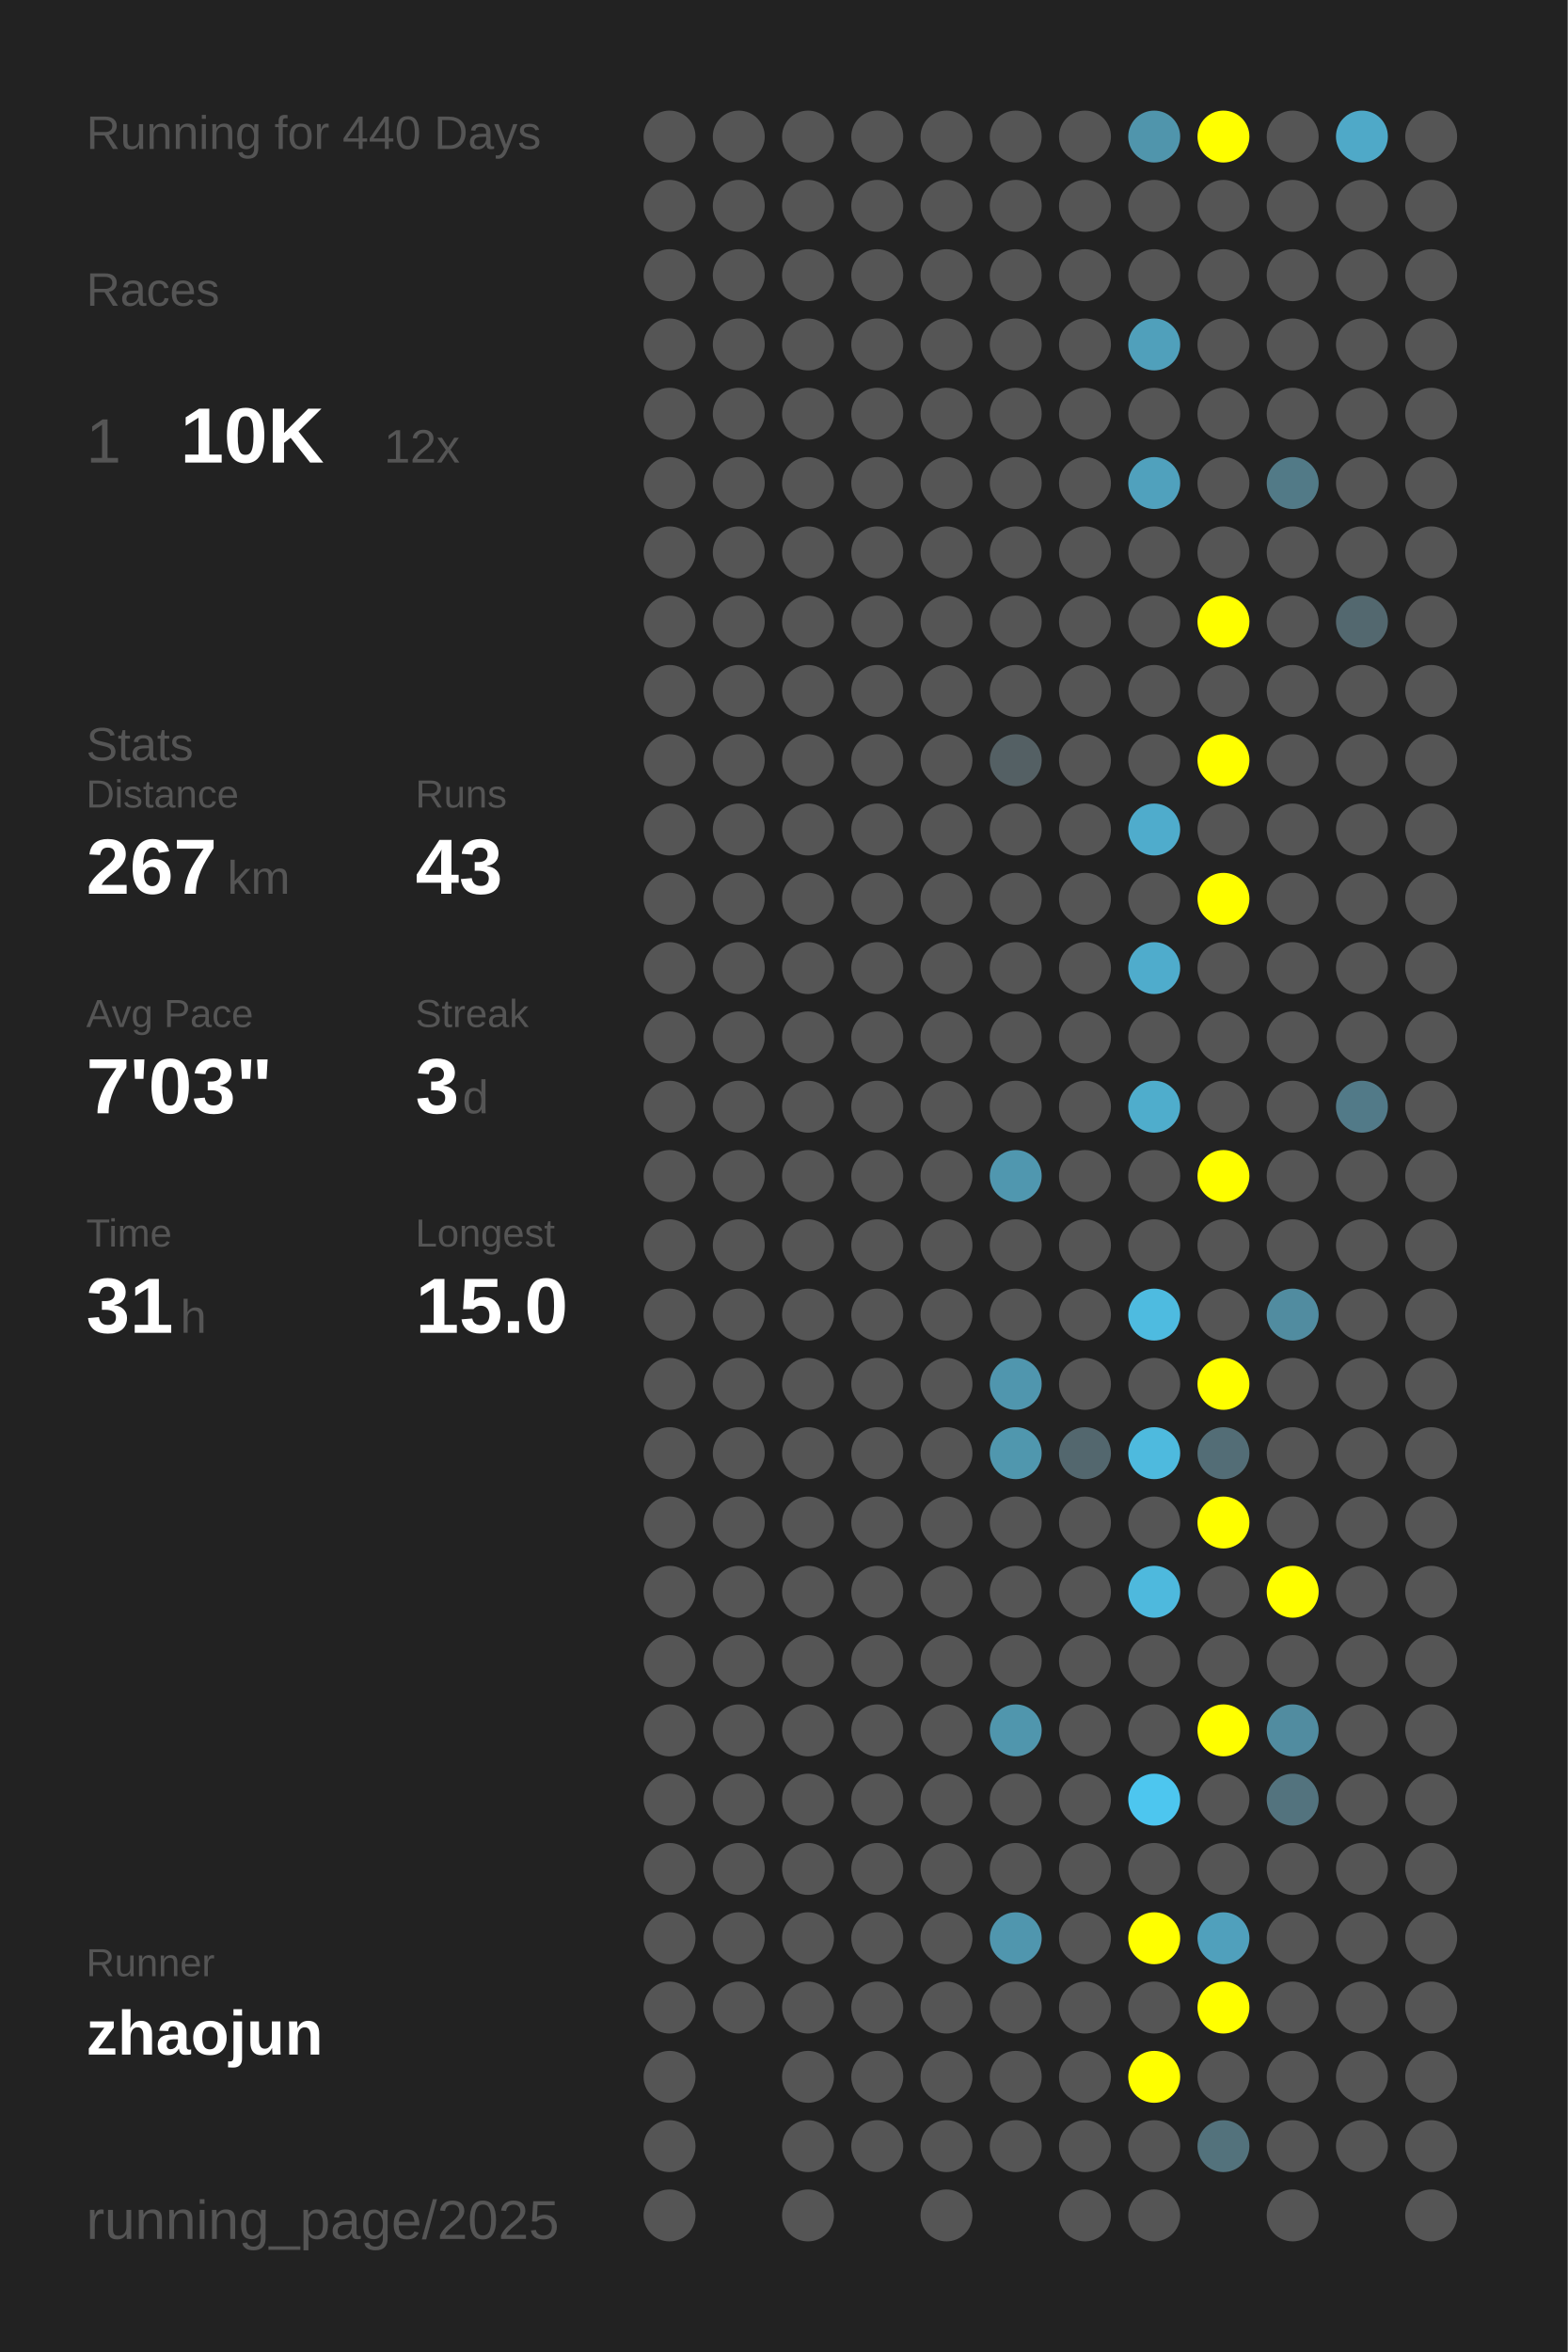
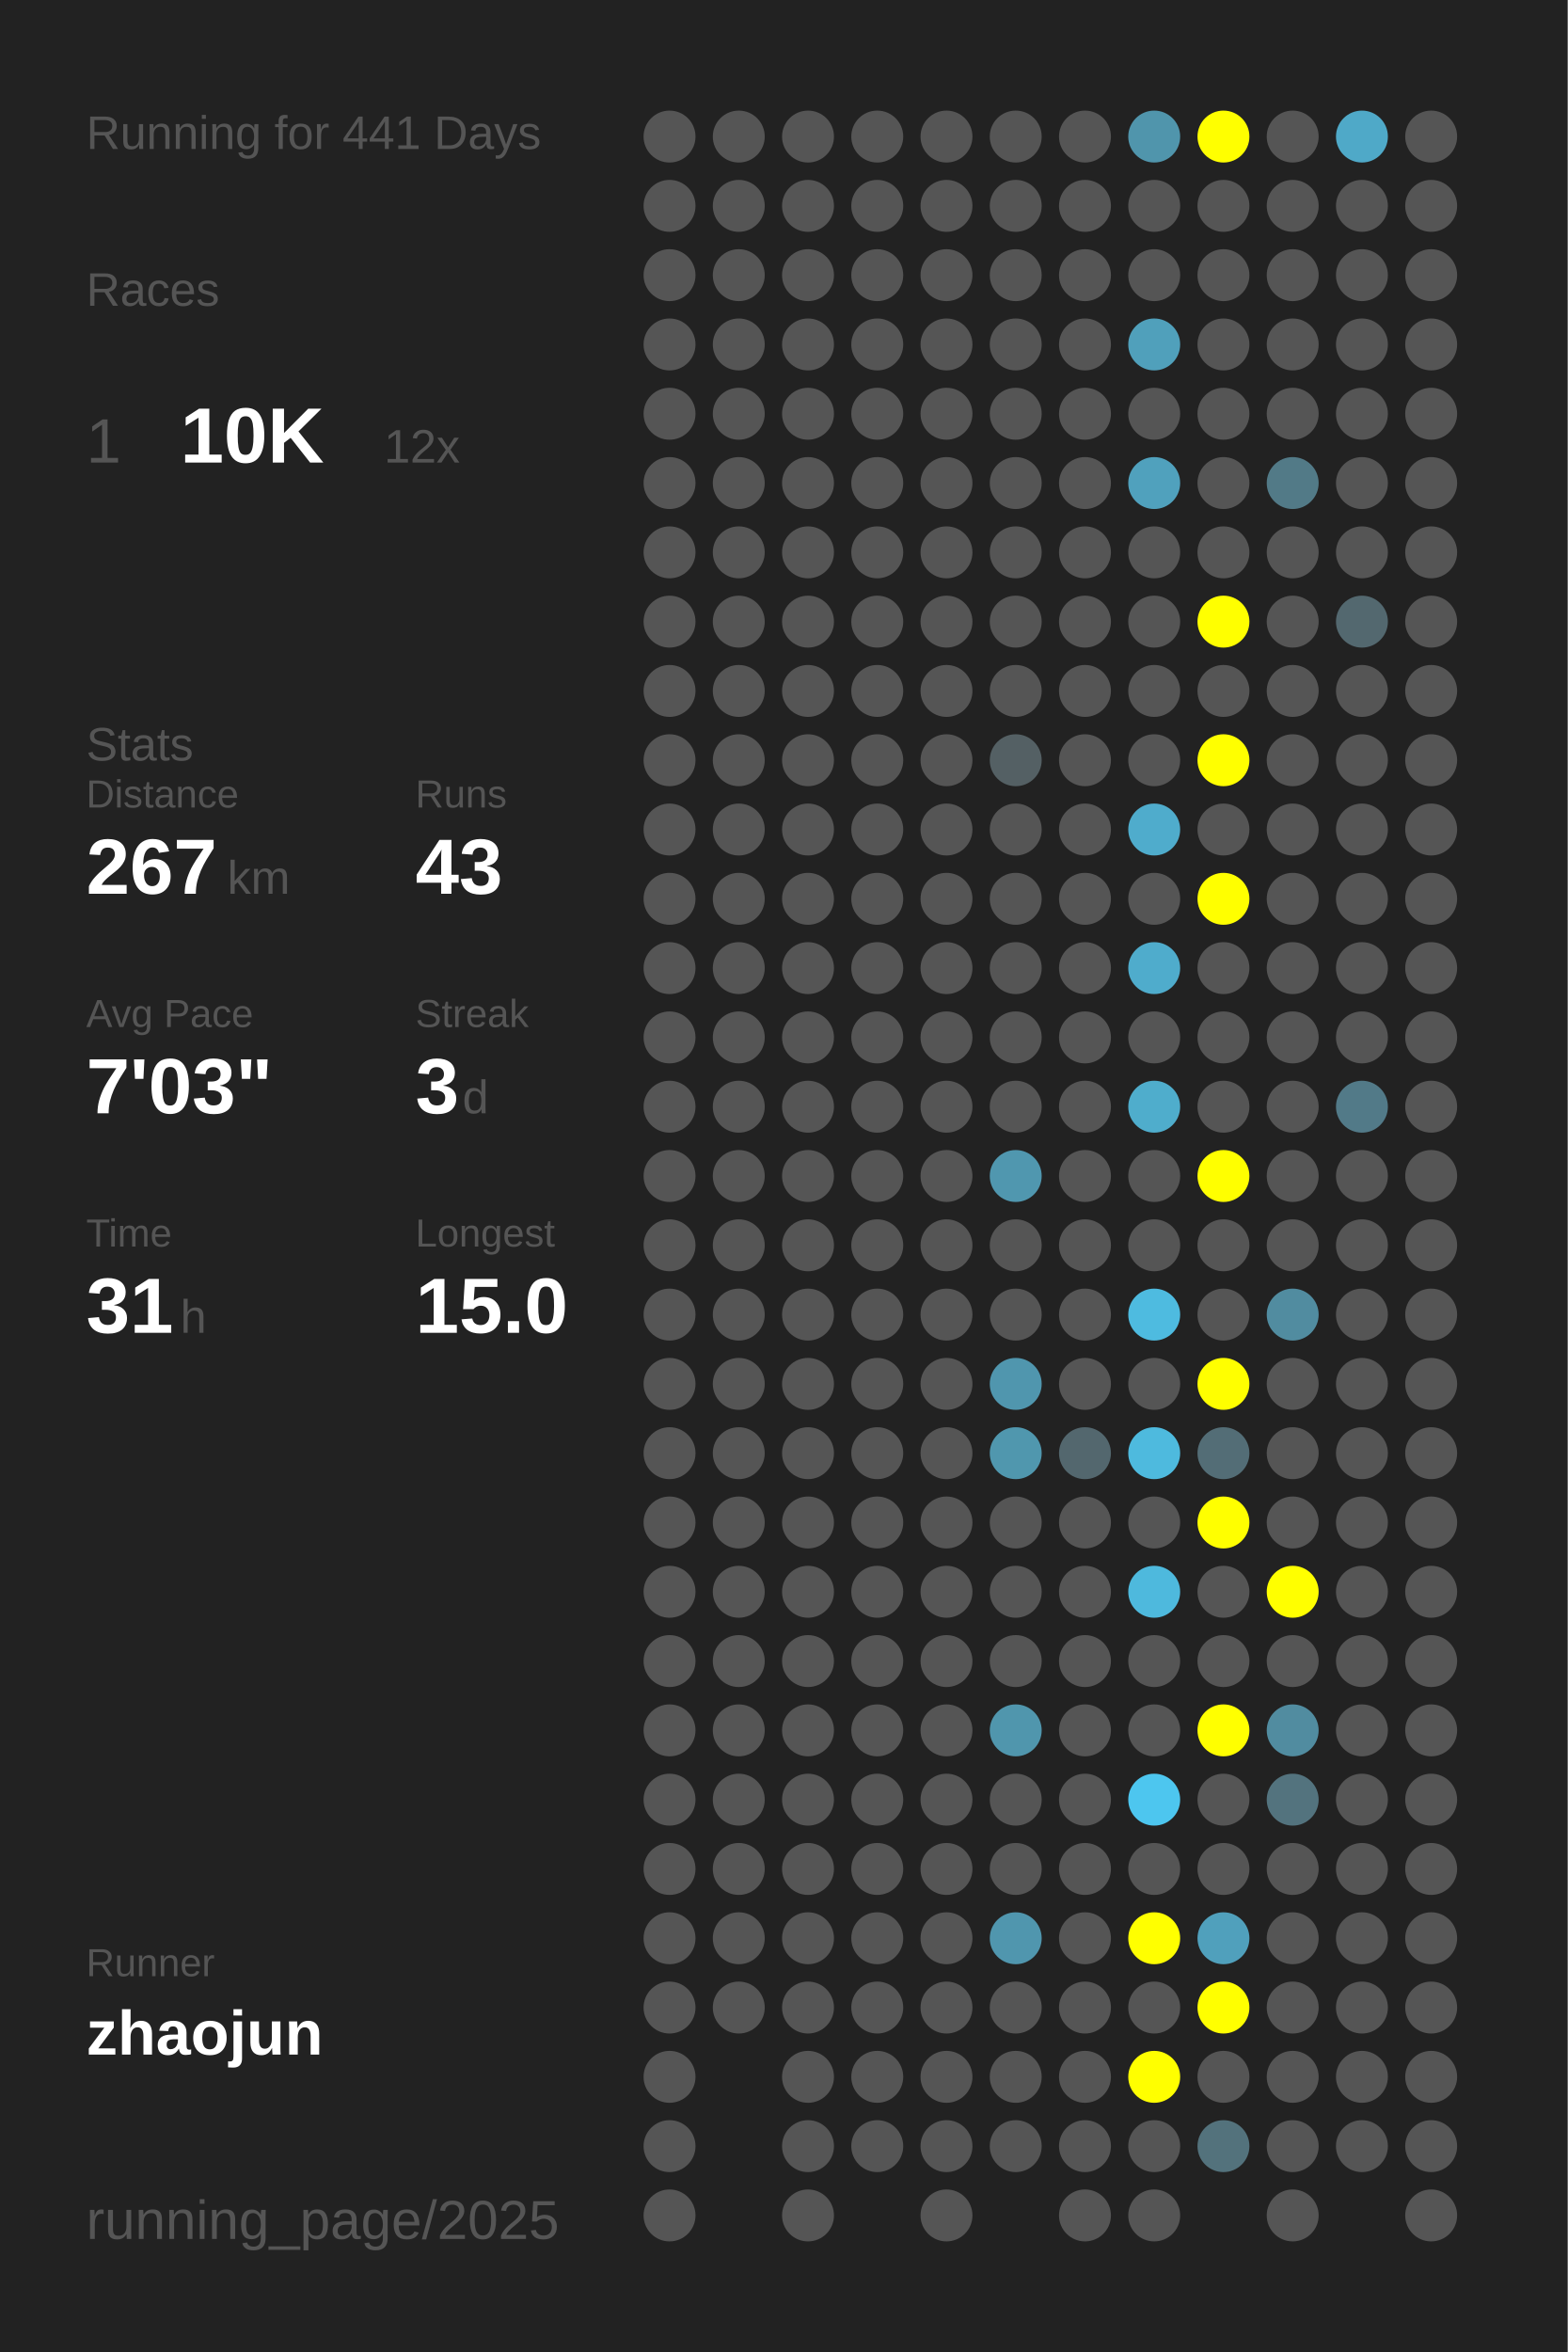
<svg xmlns="http://www.w3.org/2000/svg" baseProfile="full" height="300mm" version="1.1" viewBox="0,0,200,300" width="200mm">
  <defs />
  <rect fill="#222222" height="300" width="200" x="0" y="0" />
-   <text fill="#555555" style="font-size:6px; font-family:Arial;" x="11" y="19">Running for 440 Days</text>
+   <text fill="#555555" style="font-size:6px; font-family:Arial;" x="11" y="19">Running for 441 Days</text>
  <text fill="#555555" style="font-size:6px; font-family:Arial;" x="11" y="39">Races</text>
  <text fill="#555555" style="font-size:8px; font-family:Arial;" x="11" y="59">1</text>
  <text fill="#FFFFFF" style="font-size:10px; font-family:Arial; font-weight:bold;" x="23" y="59">10K</text>
  <text fill="#555555" style="font-size:6px; font-family:Arial;" x="49" y="59">12x</text>
  <text fill="#555555" style="font-size:6px; font-family:Arial;" x="11" y="97">Stats</text>
  <text fill="#555555" style="font-size:5px; font-family:Arial;" x="11" y="103">Distance</text>
  <text fill="#FFFFFF" style="font-size:10px; font-family:Arial; font-weight:bold;" x="11" y="114">267</text>
  <text fill="#555555" style="font-size:6px; font-family:Arial;" x="29" y="114">km</text>
  <text fill="#555555" style="font-size:5px; font-family:Arial;" x="53" y="103">Runs</text>
  <text fill="#FFFFFF" style="font-size:10px; font-family:Arial; font-weight:bold;" x="53" y="114">43</text>
  <text fill="#555555" style="font-size:5px; font-family:Arial;" x="11" y="131">Avg Pace</text>
  <text fill="#FFFFFF" style="font-size:10px; font-family:Arial; font-weight:bold;" x="11" y="142">7'03"</text>
  <text fill="#555555" style="font-size:5px; font-family:Arial;" x="53" y="131">Streak</text>
  <text fill="#FFFFFF" style="font-size:10px; font-family:Arial; font-weight:bold;" x="53" y="142">3</text>
  <text fill="#555555" style="font-size:6px; font-family:Arial;" x="59" y="142">d</text>
  <text fill="#555555" style="font-size:5px; font-family:Arial;" x="11" y="159">Time</text>
  <text fill="#FFFFFF" style="font-size:10px; font-family:Arial; font-weight:bold;" x="11" y="170">31</text>
  <text fill="#555555" style="font-size:6px; font-family:Arial;" x="23" y="170">h</text>
  <text fill="#555555" style="font-size:5px; font-family:Arial;" x="53" y="159">Longest</text>
  <text fill="#FFFFFF" style="font-size:10px; font-family:Arial; font-weight:bold;" x="53" y="170">15.0</text>
  <text fill="#555555" style="font-size:5px; font-family:Arial;" x="11" y="252.065">Runner</text>
  <text fill="#FFFFFF" style="font-size:8px; font-family:Arial; font-weight:bold;" x="11" y="262.065">zhaojun</text>
  <text fill="#555555" style="font-size:7px; font-family:Arial;" x="11" y="285.581">running_page/2025</text>
  <circle cx="85.417" cy="17.419" fill="#555555" r="3.312" />
  <circle cx="85.417" cy="26.258" fill="#555555" r="3.312" />
  <circle cx="85.417" cy="35.097" fill="#555555" r="3.312" />
  <circle cx="85.417" cy="43.935" fill="#555555" r="3.312" />
  <circle cx="85.417" cy="52.774" fill="#555555" r="3.312" />
  <circle cx="85.417" cy="61.613" fill="#555555" r="3.312" />
  <circle cx="85.417" cy="70.452" fill="#555555" r="3.312" />
  <circle cx="85.417" cy="79.29" fill="#555555" r="3.312" />
  <circle cx="85.417" cy="88.129" fill="#555555" r="3.312" />
  <circle cx="85.417" cy="96.968" fill="#555555" r="3.312" />
  <circle cx="85.417" cy="105.806" fill="#555555" r="3.312" />
  <circle cx="85.417" cy="114.645" fill="#555555" r="3.312" />
  <circle cx="85.417" cy="123.484" fill="#555555" r="3.312" />
  <circle cx="85.417" cy="132.323" fill="#555555" r="3.312" />
  <circle cx="85.417" cy="141.161" fill="#555555" r="3.312" />
  <circle cx="85.417" cy="150" fill="#555555" r="3.312" />
  <circle cx="85.417" cy="158.839" fill="#555555" r="3.312" />
  <circle cx="85.417" cy="167.677" fill="#555555" r="3.312" />
  <circle cx="85.417" cy="176.516" fill="#555555" r="3.312" />
  <circle cx="85.417" cy="185.355" fill="#555555" r="3.312" />
  <circle cx="85.417" cy="194.194" fill="#555555" r="3.312" />
  <circle cx="85.417" cy="203.032" fill="#555555" r="3.312" />
  <circle cx="85.417" cy="211.871" fill="#555555" r="3.312" />
  <circle cx="85.417" cy="220.71" fill="#555555" r="3.312" />
  <circle cx="85.417" cy="229.548" fill="#555555" r="3.312" />
  <circle cx="85.417" cy="238.387" fill="#555555" r="3.312" />
  <circle cx="85.417" cy="247.226" fill="#555555" r="3.312" />
  <circle cx="85.417" cy="256.065" fill="#555555" r="3.312" />
  <circle cx="85.417" cy="264.903" fill="#555555" r="3.312" />
  <circle cx="85.417" cy="273.742" fill="#555555" r="3.312" />
  <circle cx="85.417" cy="282.581" fill="#555555" r="3.312" />
  <circle cx="94.25" cy="17.419" fill="#555555" r="3.312" />
  <circle cx="94.25" cy="26.258" fill="#555555" r="3.312" />
  <circle cx="94.25" cy="35.097" fill="#555555" r="3.312" />
  <circle cx="94.25" cy="43.935" fill="#555555" r="3.312" />
  <circle cx="94.25" cy="52.774" fill="#555555" r="3.312" />
  <circle cx="94.25" cy="61.613" fill="#555555" r="3.312" />
  <circle cx="94.25" cy="70.452" fill="#555555" r="3.312" />
  <circle cx="94.25" cy="79.29" fill="#555555" r="3.312" />
  <circle cx="94.25" cy="88.129" fill="#555555" r="3.312" />
  <circle cx="94.25" cy="96.968" fill="#555555" r="3.312" />
  <circle cx="94.25" cy="105.806" fill="#555555" r="3.312" />
  <circle cx="94.25" cy="114.645" fill="#555555" r="3.312" />
  <circle cx="94.25" cy="123.484" fill="#555555" r="3.312" />
  <circle cx="94.25" cy="132.323" fill="#555555" r="3.312" />
  <circle cx="94.25" cy="141.161" fill="#555555" r="3.312" />
  <circle cx="94.25" cy="150" fill="#555555" r="3.312" />
  <circle cx="94.25" cy="158.839" fill="#555555" r="3.312" />
  <circle cx="94.25" cy="167.677" fill="#555555" r="3.312" />
  <circle cx="94.25" cy="176.516" fill="#555555" r="3.312" />
  <circle cx="94.25" cy="185.355" fill="#555555" r="3.312" />
  <circle cx="94.25" cy="194.194" fill="#555555" r="3.312" />
  <circle cx="94.25" cy="203.032" fill="#555555" r="3.312" />
  <circle cx="94.25" cy="211.871" fill="#555555" r="3.312" />
  <circle cx="94.25" cy="220.71" fill="#555555" r="3.312" />
  <circle cx="94.25" cy="229.548" fill="#555555" r="3.312" />
  <circle cx="94.25" cy="238.387" fill="#555555" r="3.312" />
  <circle cx="94.25" cy="247.226" fill="#555555" r="3.312" />
  <circle cx="94.25" cy="256.065" fill="#555555" r="3.312" />
  <circle cx="103.083" cy="17.419" fill="#555555" r="3.312" />
  <circle cx="103.083" cy="26.258" fill="#555555" r="3.312" />
  <circle cx="103.083" cy="35.097" fill="#555555" r="3.312" />
  <circle cx="103.083" cy="43.935" fill="#555555" r="3.312" />
  <circle cx="103.083" cy="52.774" fill="#555555" r="3.312" />
  <circle cx="103.083" cy="61.613" fill="#555555" r="3.312" />
  <circle cx="103.083" cy="70.452" fill="#555555" r="3.312" />
  <circle cx="103.083" cy="79.29" fill="#555555" r="3.312" />
  <circle cx="103.083" cy="88.129" fill="#555555" r="3.312" />
  <circle cx="103.083" cy="96.968" fill="#555555" r="3.312" />
  <circle cx="103.083" cy="105.806" fill="#555555" r="3.312" />
  <circle cx="103.083" cy="114.645" fill="#555555" r="3.312" />
  <circle cx="103.083" cy="123.484" fill="#555555" r="3.312" />
  <circle cx="103.083" cy="132.323" fill="#555555" r="3.312" />
  <circle cx="103.083" cy="141.161" fill="#555555" r="3.312" />
  <circle cx="103.083" cy="150" fill="#555555" r="3.312" />
  <circle cx="103.083" cy="158.839" fill="#555555" r="3.312" />
  <circle cx="103.083" cy="167.677" fill="#555555" r="3.312" />
  <circle cx="103.083" cy="176.516" fill="#555555" r="3.312" />
  <circle cx="103.083" cy="185.355" fill="#555555" r="3.312" />
  <circle cx="103.083" cy="194.194" fill="#555555" r="3.312" />
  <circle cx="103.083" cy="203.032" fill="#555555" r="3.312" />
  <circle cx="103.083" cy="211.871" fill="#555555" r="3.312" />
  <circle cx="103.083" cy="220.71" fill="#555555" r="3.312" />
  <circle cx="103.083" cy="229.548" fill="#555555" r="3.312" />
  <circle cx="103.083" cy="238.387" fill="#555555" r="3.312" />
  <circle cx="103.083" cy="247.226" fill="#555555" r="3.312" />
  <circle cx="103.083" cy="256.065" fill="#555555" r="3.312" />
  <circle cx="103.083" cy="264.903" fill="#555555" r="3.312" />
  <circle cx="103.083" cy="273.742" fill="#555555" r="3.312" />
  <circle cx="103.083" cy="282.581" fill="#555555" r="3.312" />
  <circle cx="111.917" cy="17.419" fill="#555555" r="3.312" />
  <circle cx="111.917" cy="26.258" fill="#555555" r="3.312" />
  <circle cx="111.917" cy="35.097" fill="#555555" r="3.312" />
  <circle cx="111.917" cy="43.935" fill="#555555" r="3.312" />
  <circle cx="111.917" cy="52.774" fill="#555555" r="3.312" />
  <circle cx="111.917" cy="61.613" fill="#555555" r="3.312" />
  <circle cx="111.917" cy="70.452" fill="#555555" r="3.312" />
  <circle cx="111.917" cy="79.29" fill="#555555" r="3.312" />
  <circle cx="111.917" cy="88.129" fill="#555555" r="3.312" />
  <circle cx="111.917" cy="96.968" fill="#555555" r="3.312" />
  <circle cx="111.917" cy="105.806" fill="#555555" r="3.312" />
  <circle cx="111.917" cy="114.645" fill="#555555" r="3.312" />
  <circle cx="111.917" cy="123.484" fill="#555555" r="3.312" />
  <circle cx="111.917" cy="132.323" fill="#555555" r="3.312" />
  <circle cx="111.917" cy="141.161" fill="#555555" r="3.312" />
  <circle cx="111.917" cy="150" fill="#555555" r="3.312" />
  <circle cx="111.917" cy="158.839" fill="#555555" r="3.312" />
  <circle cx="111.917" cy="167.677" fill="#555555" r="3.312" />
  <circle cx="111.917" cy="176.516" fill="#555555" r="3.312" />
  <circle cx="111.917" cy="185.355" fill="#555555" r="3.312" />
  <circle cx="111.917" cy="194.194" fill="#555555" r="3.312" />
  <circle cx="111.917" cy="203.032" fill="#555555" r="3.312" />
  <circle cx="111.917" cy="211.871" fill="#555555" r="3.312" />
  <circle cx="111.917" cy="220.71" fill="#555555" r="3.312" />
  <circle cx="111.917" cy="229.548" fill="#555555" r="3.312" />
  <circle cx="111.917" cy="238.387" fill="#555555" r="3.312" />
  <circle cx="111.917" cy="247.226" fill="#555555" r="3.312" />
  <circle cx="111.917" cy="256.065" fill="#555555" r="3.312" />
  <circle cx="111.917" cy="264.903" fill="#555555" r="3.312" />
  <circle cx="111.917" cy="273.742" fill="#555555" r="3.312" />
  <circle cx="120.75" cy="17.419" fill="#555555" r="3.312" />
  <circle cx="120.75" cy="26.258" fill="#555555" r="3.312" />
  <circle cx="120.75" cy="35.097" fill="#555555" r="3.312" />
  <circle cx="120.75" cy="43.935" fill="#555555" r="3.312" />
  <circle cx="120.75" cy="52.774" fill="#555555" r="3.312" />
  <circle cx="120.75" cy="61.613" fill="#555555" r="3.312" />
  <circle cx="120.75" cy="70.452" fill="#555555" r="3.312" />
  <circle cx="120.75" cy="79.29" fill="#555555" r="3.312" />
  <circle cx="120.75" cy="88.129" fill="#555555" r="3.312" />
  <circle cx="120.75" cy="96.968" fill="#555555" r="3.312" />
  <circle cx="120.75" cy="105.806" fill="#555555" r="3.312" />
  <circle cx="120.75" cy="114.645" fill="#555555" r="3.312" />
  <circle cx="120.75" cy="123.484" fill="#555555" r="3.312" />
  <circle cx="120.75" cy="132.323" fill="#555555" r="3.312" />
  <circle cx="120.75" cy="141.161" fill="#555555" r="3.312" />
  <circle cx="120.75" cy="150" fill="#555555" r="3.312" />
  <circle cx="120.75" cy="158.839" fill="#555555" r="3.312" />
  <circle cx="120.75" cy="167.677" fill="#555555" r="3.312" />
  <circle cx="120.75" cy="176.516" fill="#555555" r="3.312" />
  <circle cx="120.75" cy="185.355" fill="#555555" r="3.312" />
  <circle cx="120.75" cy="194.194" fill="#555555" r="3.312" />
  <circle cx="120.75" cy="203.032" fill="#555555" r="3.312" />
  <circle cx="120.75" cy="211.871" fill="#555555" r="3.312" />
  <circle cx="120.75" cy="220.71" fill="#555555" r="3.312" />
  <circle cx="120.75" cy="229.548" fill="#555555" r="3.312" />
  <circle cx="120.75" cy="238.387" fill="#555555" r="3.312" />
  <circle cx="120.75" cy="247.226" fill="#555555" r="3.312" />
  <circle cx="120.75" cy="256.065" fill="#555555" r="3.312" />
  <circle cx="120.75" cy="264.903" fill="#555555" r="3.312" />
  <circle cx="120.75" cy="273.742" fill="#555555" r="3.312" />
  <circle cx="120.75" cy="282.581" fill="#555555" r="3.312" />
  <circle cx="129.583" cy="17.419" fill="#555555" r="3.312" />
  <circle cx="129.583" cy="26.258" fill="#555555" r="3.312" />
  <circle cx="129.583" cy="35.097" fill="#555555" r="3.312" />
  <circle cx="129.583" cy="43.935" fill="#555555" r="3.312" />
  <circle cx="129.583" cy="52.774" fill="#555555" r="3.312" />
  <circle cx="129.583" cy="61.613" fill="#555555" r="3.312" />
  <circle cx="129.583" cy="70.452" fill="#555555" r="3.312" />
  <circle cx="129.583" cy="79.29" fill="#555555" r="3.312" />
  <circle cx="129.583" cy="88.129" fill="#555555" r="3.312" />
  <circle cx="129.583" cy="96.968" fill="#546064" r="3.312" />
  <circle cx="129.583" cy="105.806" fill="#555555" r="3.312" />
  <circle cx="129.583" cy="114.645" fill="#555555" r="3.312" />
  <circle cx="129.583" cy="123.484" fill="#555555" r="3.312" />
  <circle cx="129.583" cy="132.323" fill="#555555" r="3.312" />
  <circle cx="129.583" cy="141.161" fill="#555555" r="3.312" />
  <circle cx="129.583" cy="150" fill="#5097af" r="3.312" />
  <circle cx="129.583" cy="158.839" fill="#555555" r="3.312" />
  <circle cx="129.583" cy="167.677" fill="#555555" r="3.312" />
  <circle cx="129.583" cy="176.516" fill="#5096ae" r="3.312" />
  <circle cx="129.583" cy="185.355" fill="#5097ae" r="3.312" />
  <circle cx="129.583" cy="194.194" fill="#555555" r="3.312" />
  <circle cx="129.583" cy="203.032" fill="#555555" r="3.312" />
  <circle cx="129.583" cy="211.871" fill="#555555" r="3.312" />
  <circle cx="129.583" cy="220.71" fill="#5096ad" r="3.312" />
  <circle cx="129.583" cy="229.548" fill="#555555" r="3.312" />
  <circle cx="129.583" cy="238.387" fill="#555555" r="3.312" />
  <circle cx="129.583" cy="247.226" fill="#5096ae" r="3.312" />
  <circle cx="129.583" cy="256.065" fill="#555555" r="3.312" />
  <circle cx="129.583" cy="264.903" fill="#555555" r="3.312" />
  <circle cx="129.583" cy="273.742" fill="#555555" r="3.312" />
  <circle cx="138.417" cy="17.419" fill="#555555" r="3.312" />
  <circle cx="138.417" cy="26.258" fill="#555555" r="3.312" />
  <circle cx="138.417" cy="35.097" fill="#555555" r="3.312" />
  <circle cx="138.417" cy="43.935" fill="#555555" r="3.312" />
  <circle cx="138.417" cy="52.774" fill="#555555" r="3.312" />
  <circle cx="138.417" cy="61.613" fill="#555555" r="3.312" />
  <circle cx="138.417" cy="70.452" fill="#555555" r="3.312" />
  <circle cx="138.417" cy="79.29" fill="#555555" r="3.312" />
  <circle cx="138.417" cy="88.129" fill="#555555" r="3.312" />
  <circle cx="138.417" cy="96.968" fill="#555555" r="3.312" />
  <circle cx="138.417" cy="105.806" fill="#555555" r="3.312" />
  <circle cx="138.417" cy="114.645" fill="#555555" r="3.312" />
  <circle cx="138.417" cy="123.484" fill="#555555" r="3.312" />
  <circle cx="138.417" cy="132.323" fill="#555555" r="3.312" />
  <circle cx="138.417" cy="141.161" fill="#555555" r="3.312" />
  <circle cx="138.417" cy="150" fill="#555555" r="3.312" />
  <circle cx="138.417" cy="158.839" fill="#555555" r="3.312" />
  <circle cx="138.417" cy="167.677" fill="#555555" r="3.312" />
  <circle cx="138.417" cy="176.516" fill="#555555" r="3.312" />
  <circle cx="138.417" cy="185.355" fill="#53676e" r="3.312" />
  <circle cx="138.417" cy="194.194" fill="#555555" r="3.312" />
  <circle cx="138.417" cy="203.032" fill="#555555" r="3.312" />
  <circle cx="138.417" cy="211.871" fill="#555555" r="3.312" />
  <circle cx="138.417" cy="220.71" fill="#555555" r="3.312" />
  <circle cx="138.417" cy="229.548" fill="#555555" r="3.312" />
  <circle cx="138.417" cy="238.387" fill="#555555" r="3.312" />
  <circle cx="138.417" cy="247.226" fill="#555555" r="3.312" />
  <circle cx="138.417" cy="256.065" fill="#555555" r="3.312" />
  <circle cx="138.417" cy="264.903" fill="#555555" r="3.312" />
  <circle cx="138.417" cy="273.742" fill="#555555" r="3.312" />
  <circle cx="138.417" cy="282.581" fill="#555555" r="3.312" />
  <circle cx="147.25" cy="17.419" fill="#5095ac" r="3.312" />
  <circle cx="147.25" cy="26.258" fill="#555555" r="3.312" />
  <circle cx="147.25" cy="35.097" fill="#555555" r="3.312" />
  <circle cx="147.25" cy="43.935" fill="#50a0bb" r="3.312" />
  <circle cx="147.25" cy="52.774" fill="#555555" r="3.312" />
  <circle cx="147.25" cy="61.613" fill="#50a1bd" r="3.312" />
  <circle cx="147.25" cy="70.452" fill="#555555" r="3.312" />
  <circle cx="147.25" cy="79.29" fill="#555555" r="3.312" />
  <circle cx="147.25" cy="88.129" fill="#555555" r="3.312" />
  <circle cx="147.25" cy="96.968" fill="#555555" r="3.312" />
  <circle cx="147.25" cy="105.806" fill="#4faccc" r="3.312" />
  <circle cx="147.25" cy="114.645" fill="#555555" r="3.312" />
  <circle cx="147.25" cy="123.484" fill="#4faccc" r="3.312" />
  <circle cx="147.25" cy="132.323" fill="#555555" r="3.312" />
  <circle cx="147.25" cy="141.161" fill="#4fadcc" r="3.312" />
  <circle cx="147.25" cy="150" fill="#555555" r="3.312" />
  <circle cx="147.25" cy="158.839" fill="#555555" r="3.312" />
  <circle cx="147.25" cy="167.677" fill="#4ebbe0" r="3.312" />
  <circle cx="147.25" cy="176.516" fill="#555555" r="3.312" />
  <circle cx="147.25" cy="185.355" fill="#4ebade" r="3.312" />
  <circle cx="147.25" cy="194.194" fill="#555555" r="3.312" />
  <circle cx="147.25" cy="203.032" fill="#4eb9dd" r="3.312" />
  <circle cx="147.25" cy="211.871" fill="#555555" r="3.312" />
  <circle cx="147.25" cy="220.71" fill="#555555" r="3.312" />
  <circle cx="147.25" cy="229.548" fill="#4dc6ef" r="3.312" />
  <circle cx="147.25" cy="238.387" fill="#555555" r="3.312" />
  <circle cx="147.25" cy="247.226" fill="#FFFF00" r="3.312" />
  <circle cx="147.25" cy="256.065" fill="#555555" r="3.312" />
  <circle cx="147.25" cy="264.903" fill="#FFFF00" r="3.312" />
  <circle cx="147.25" cy="273.742" fill="#555555" r="3.312" />
  <circle cx="147.25" cy="282.581" fill="#555555" r="3.312" />
  <circle cx="156.083" cy="17.419" fill="#FFFF00" r="3.312" />
  <circle cx="156.083" cy="26.258" fill="#555555" r="3.312" />
  <circle cx="156.083" cy="35.097" fill="#555555" r="3.312" />
  <circle cx="156.083" cy="43.935" fill="#555555" r="3.312" />
  <circle cx="156.083" cy="52.774" fill="#555555" r="3.312" />
  <circle cx="156.083" cy="61.613" fill="#555555" r="3.312" />
  <circle cx="156.083" cy="70.452" fill="#555555" r="3.312" />
  <circle cx="156.083" cy="79.29" fill="#FFFF00" r="3.312" />
  <circle cx="156.083" cy="88.129" fill="#555555" r="3.312" />
  <circle cx="156.083" cy="96.968" fill="#FFFF00" r="3.312" />
  <circle cx="156.083" cy="105.806" fill="#555555" r="3.312" />
  <circle cx="156.083" cy="114.645" fill="#FFFF00" r="3.312" />
  <circle cx="156.083" cy="123.484" fill="#555555" r="3.312" />
  <circle cx="156.083" cy="132.323" fill="#555555" r="3.312" />
  <circle cx="156.083" cy="141.161" fill="#555555" r="3.312" />
  <circle cx="156.083" cy="150" fill="#FFFF00" r="3.312" />
  <circle cx="156.083" cy="158.839" fill="#555555" r="3.312" />
  <circle cx="156.083" cy="167.677" fill="#555555" r="3.312" />
  <circle cx="156.083" cy="176.516" fill="#FFFF00" r="3.312" />
  <circle cx="156.083" cy="185.355" fill="#536d76" r="3.312" />
  <circle cx="156.083" cy="194.194" fill="#FFFF00" r="3.312" />
  <circle cx="156.083" cy="203.032" fill="#555555" r="3.312" />
  <circle cx="156.083" cy="211.871" fill="#555555" r="3.312" />
  <circle cx="156.083" cy="220.71" fill="#FFFF00" r="3.312" />
  <circle cx="156.083" cy="229.548" fill="#555555" r="3.312" />
  <circle cx="156.083" cy="238.387" fill="#555555" r="3.312" />
  <circle cx="156.083" cy="247.226" fill="#50a0bc" r="3.312" />
  <circle cx="156.083" cy="256.065" fill="#FFFF00" r="3.312" />
  <circle cx="156.083" cy="264.903" fill="#555555" r="3.312" />
  <circle cx="156.083" cy="273.742" fill="#53727c" r="3.312" />
  <circle cx="164.917" cy="17.419" fill="#555555" r="3.312" />
  <circle cx="164.917" cy="26.258" fill="#555555" r="3.312" />
  <circle cx="164.917" cy="35.097" fill="#555555" r="3.312" />
  <circle cx="164.917" cy="43.935" fill="#555555" r="3.312" />
  <circle cx="164.917" cy="52.774" fill="#555555" r="3.312" />
  <circle cx="164.917" cy="61.613" fill="#527a87" r="3.312" />
  <circle cx="164.917" cy="70.452" fill="#555555" r="3.312" />
  <circle cx="164.917" cy="79.29" fill="#555555" r="3.312" />
  <circle cx="164.917" cy="88.129" fill="#555555" r="3.312" />
  <circle cx="164.917" cy="96.968" fill="#555555" r="3.312" />
  <circle cx="164.917" cy="105.806" fill="#555555" r="3.312" />
  <circle cx="164.917" cy="114.645" fill="#555555" r="3.312" />
  <circle cx="164.917" cy="123.484" fill="#555555" r="3.312" />
  <circle cx="164.917" cy="132.323" fill="#555555" r="3.312" />
  <circle cx="164.917" cy="141.161" fill="#555555" r="3.312" />
  <circle cx="164.917" cy="150" fill="#555555" r="3.312" />
  <circle cx="164.917" cy="158.839" fill="#555555" r="3.312" />
  <circle cx="164.917" cy="167.677" fill="#518ca0" r="3.312" />
  <circle cx="164.917" cy="176.516" fill="#555555" r="3.312" />
  <circle cx="164.917" cy="185.355" fill="#555555" r="3.312" />
  <circle cx="164.917" cy="194.194" fill="#555555" r="3.312" />
  <circle cx="164.917" cy="203.032" fill="#FFFF00" r="3.312" />
  <circle cx="164.917" cy="211.871" fill="#555555" r="3.312" />
  <circle cx="164.917" cy="220.71" fill="#518ca0" r="3.312" />
  <circle cx="164.917" cy="229.548" fill="#53737e" r="3.312" />
  <circle cx="164.917" cy="238.387" fill="#555555" r="3.312" />
  <circle cx="164.917" cy="247.226" fill="#555555" r="3.312" />
  <circle cx="164.917" cy="256.065" fill="#555555" r="3.312" />
  <circle cx="164.917" cy="264.903" fill="#555555" r="3.312" />
  <circle cx="164.917" cy="273.742" fill="#555555" r="3.312" />
  <circle cx="164.917" cy="282.581" fill="#555555" r="3.312" />
  <circle cx="173.75" cy="17.419" fill="#4fa9c8" r="3.312" />
  <circle cx="173.75" cy="26.258" fill="#555555" r="3.312" />
  <circle cx="173.75" cy="35.097" fill="#555555" r="3.312" />
  <circle cx="173.75" cy="43.935" fill="#555555" r="3.312" />
  <circle cx="173.75" cy="52.774" fill="#555555" r="3.312" />
  <circle cx="173.75" cy="61.613" fill="#555555" r="3.312" />
  <circle cx="173.75" cy="70.452" fill="#555555" r="3.312" />
  <circle cx="173.75" cy="79.29" fill="#53686f" r="3.312" />
  <circle cx="173.75" cy="88.129" fill="#555555" r="3.312" />
  <circle cx="173.75" cy="96.968" fill="#555555" r="3.312" />
  <circle cx="173.75" cy="105.806" fill="#555555" r="3.312" />
  <circle cx="173.75" cy="114.645" fill="#555555" r="3.312" />
  <circle cx="173.75" cy="123.484" fill="#555555" r="3.312" />
  <circle cx="173.75" cy="132.323" fill="#555555" r="3.312" />
  <circle cx="173.75" cy="141.161" fill="#527a88" r="3.312" />
  <circle cx="173.75" cy="150" fill="#555555" r="3.312" />
  <circle cx="173.75" cy="158.839" fill="#555555" r="3.312" />
  <circle cx="173.75" cy="167.677" fill="#555555" r="3.312" />
  <circle cx="173.75" cy="176.516" fill="#555555" r="3.312" />
  <circle cx="173.75" cy="185.355" fill="#555555" r="3.312" />
  <circle cx="173.75" cy="194.194" fill="#555555" r="3.312" />
  <circle cx="173.75" cy="203.032" fill="#555555" r="3.312" />
  <circle cx="173.75" cy="211.871" fill="#555555" r="3.312" />
  <circle cx="173.75" cy="220.71" fill="#555555" r="3.312" />
  <circle cx="173.75" cy="229.548" fill="#555555" r="3.312" />
  <circle cx="173.75" cy="238.387" fill="#555555" r="3.312" />
  <circle cx="173.75" cy="247.226" fill="#555555" r="3.312" />
  <circle cx="173.75" cy="256.065" fill="#555555" r="3.312" />
  <circle cx="173.75" cy="264.903" fill="#555555" r="3.312" />
  <circle cx="173.75" cy="273.742" fill="#555555" r="3.312" />
  <circle cx="182.583" cy="17.419" fill="#555555" r="3.312" />
  <circle cx="182.583" cy="26.258" fill="#555555" r="3.312" />
  <circle cx="182.583" cy="35.097" fill="#555555" r="3.312" />
  <circle cx="182.583" cy="43.935" fill="#555555" r="3.312" />
  <circle cx="182.583" cy="52.774" fill="#555555" r="3.312" />
  <circle cx="182.583" cy="61.613" fill="#555555" r="3.312" />
  <circle cx="182.583" cy="70.452" fill="#555555" r="3.312" />
  <circle cx="182.583" cy="79.29" fill="#555555" r="3.312" />
  <circle cx="182.583" cy="88.129" fill="#555555" r="3.312" />
  <circle cx="182.583" cy="96.968" fill="#555555" r="3.312" />
  <circle cx="182.583" cy="105.806" fill="#555555" r="3.312" />
  <circle cx="182.583" cy="114.645" fill="#555555" r="3.312" />
  <circle cx="182.583" cy="123.484" fill="#555555" r="3.312" />
  <circle cx="182.583" cy="132.323" fill="#555555" r="3.312" />
  <circle cx="182.583" cy="141.161" fill="#555555" r="3.312" />
  <circle cx="182.583" cy="150" fill="#555555" r="3.312" />
  <circle cx="182.583" cy="158.839" fill="#555555" r="3.312" />
  <circle cx="182.583" cy="167.677" fill="#555555" r="3.312" />
  <circle cx="182.583" cy="176.516" fill="#555555" r="3.312" />
  <circle cx="182.583" cy="185.355" fill="#555555" r="3.312" />
  <circle cx="182.583" cy="194.194" fill="#555555" r="3.312" />
  <circle cx="182.583" cy="203.032" fill="#555555" r="3.312" />
  <circle cx="182.583" cy="211.871" fill="#555555" r="3.312" />
  <circle cx="182.583" cy="220.71" fill="#555555" r="3.312" />
  <circle cx="182.583" cy="229.548" fill="#555555" r="3.312" />
  <circle cx="182.583" cy="238.387" fill="#555555" r="3.312" />
  <circle cx="182.583" cy="247.226" fill="#555555" r="3.312" />
  <circle cx="182.583" cy="256.065" fill="#555555" r="3.312" />
  <circle cx="182.583" cy="264.903" fill="#555555" r="3.312" />
  <circle cx="182.583" cy="273.742" fill="#555555" r="3.312" />
  <circle cx="182.583" cy="282.581" fill="#555555" r="3.312" />
</svg>
